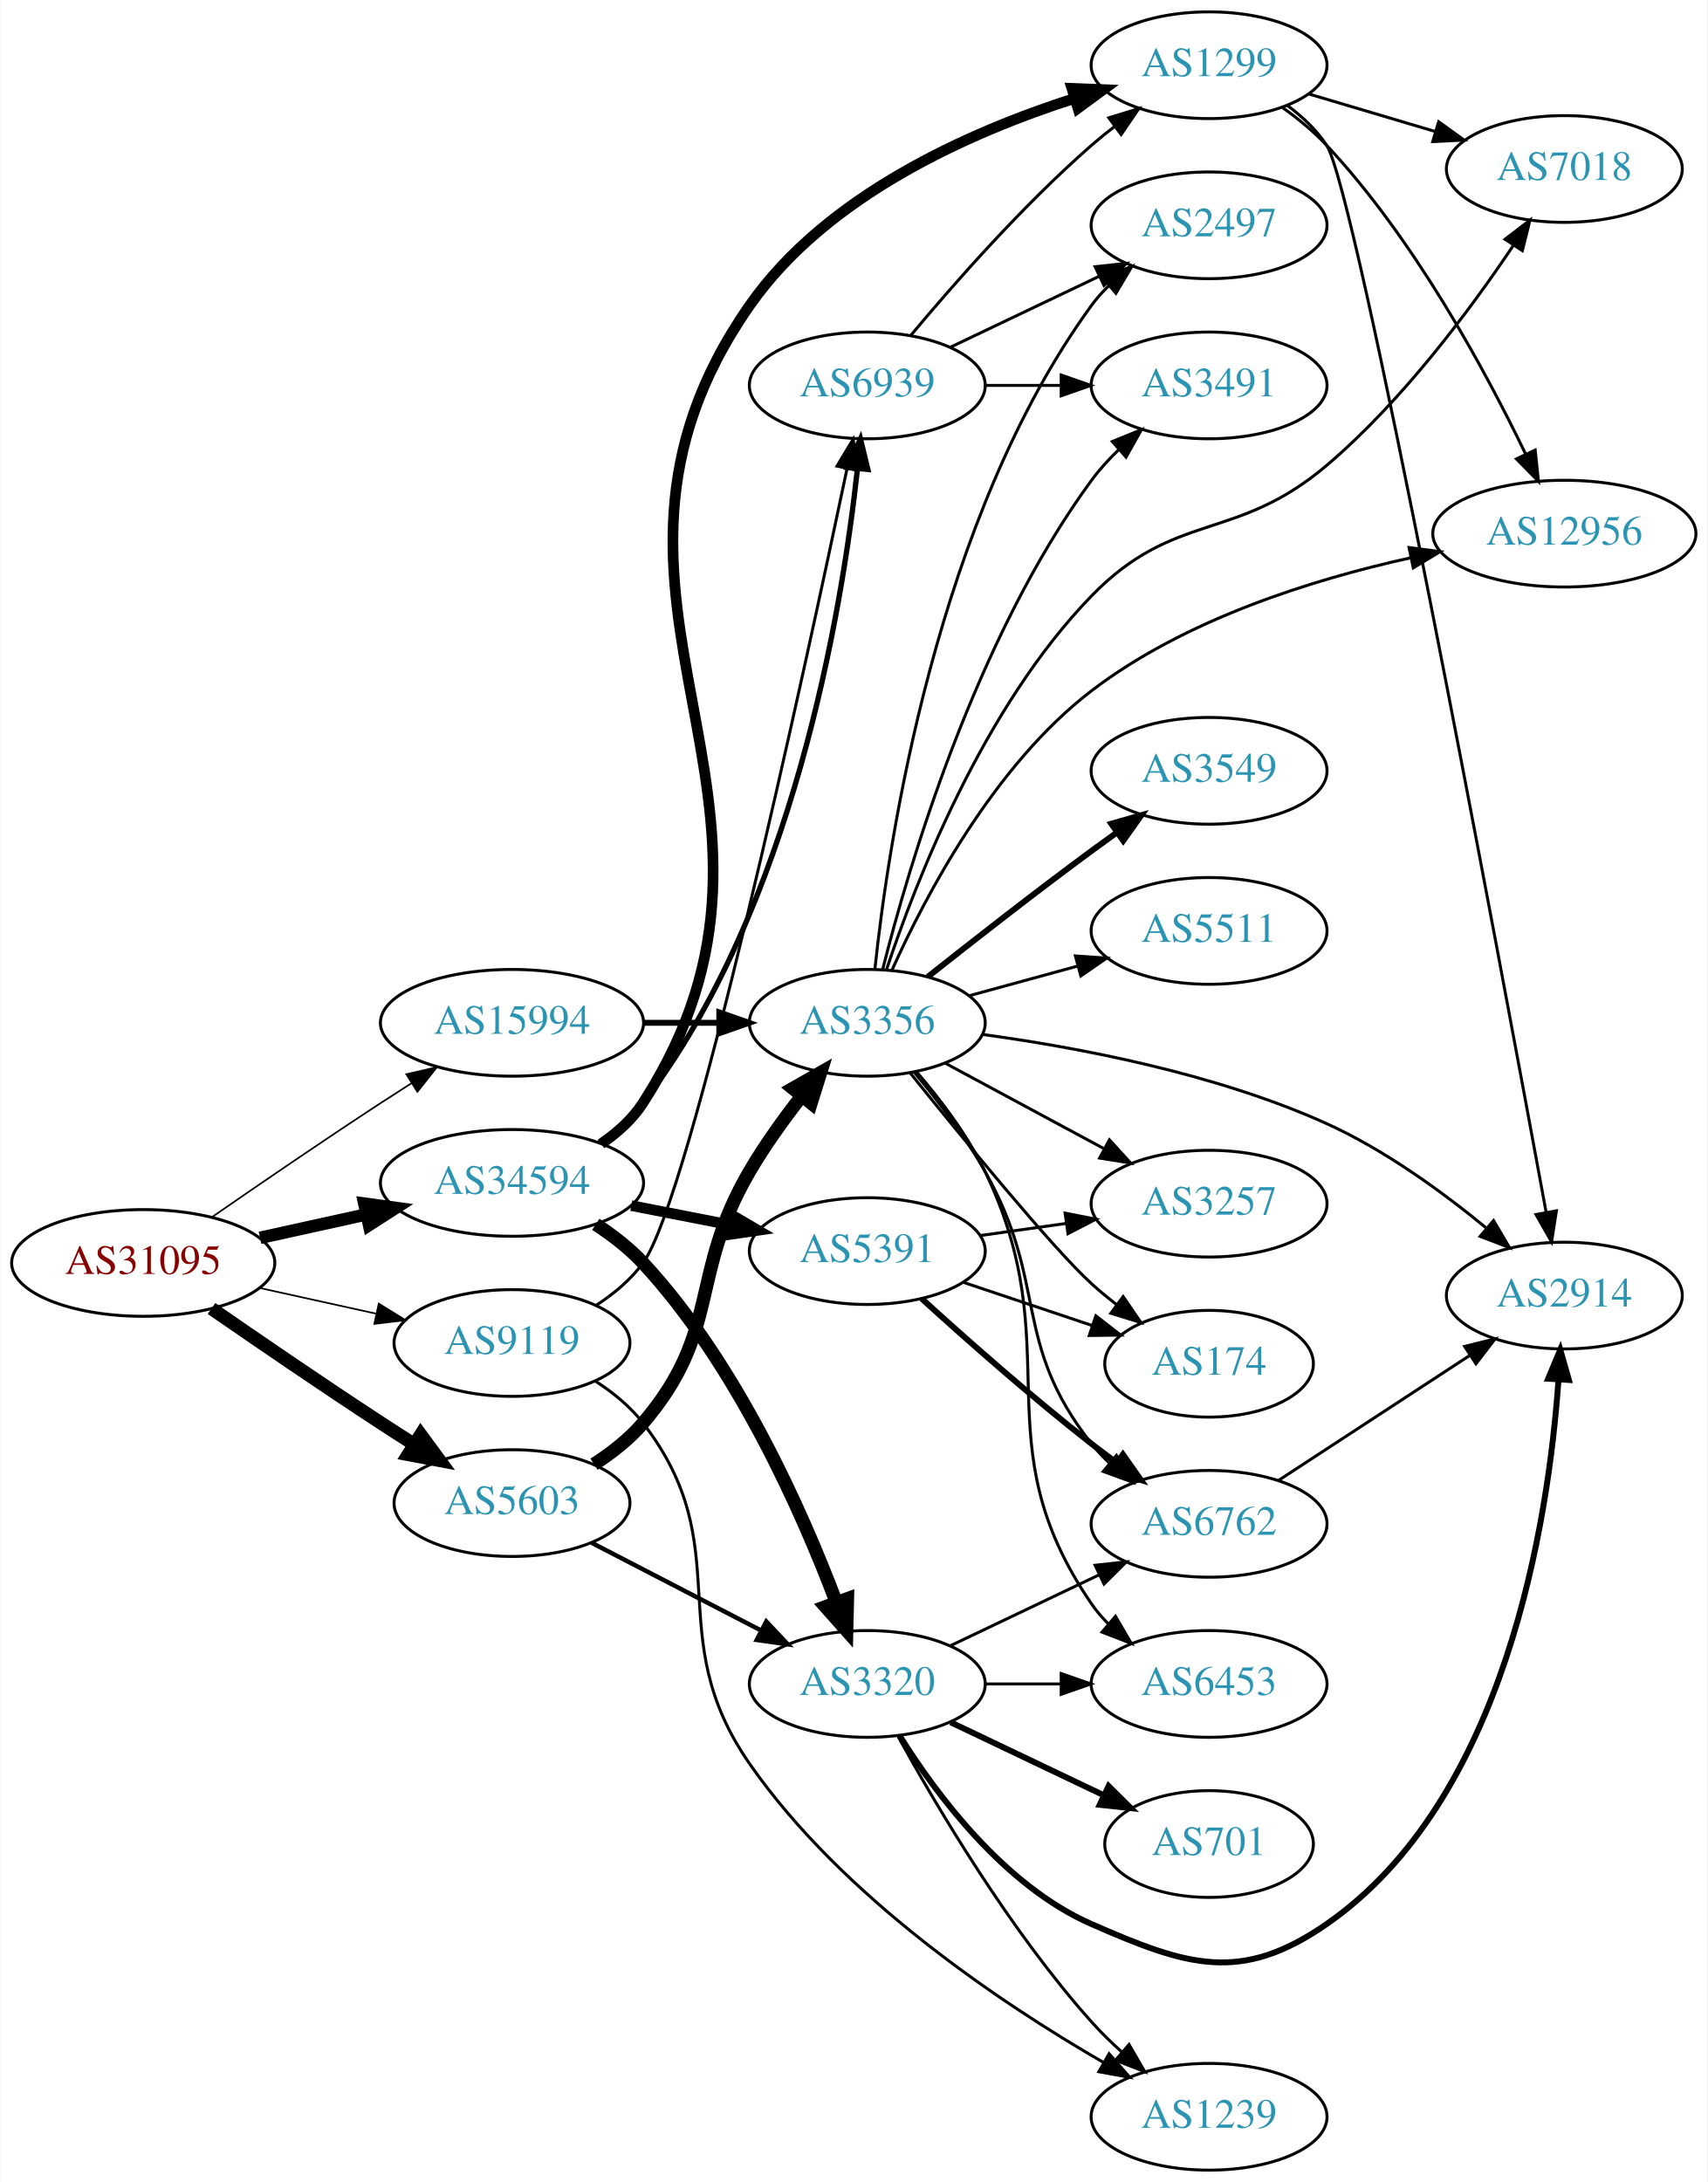
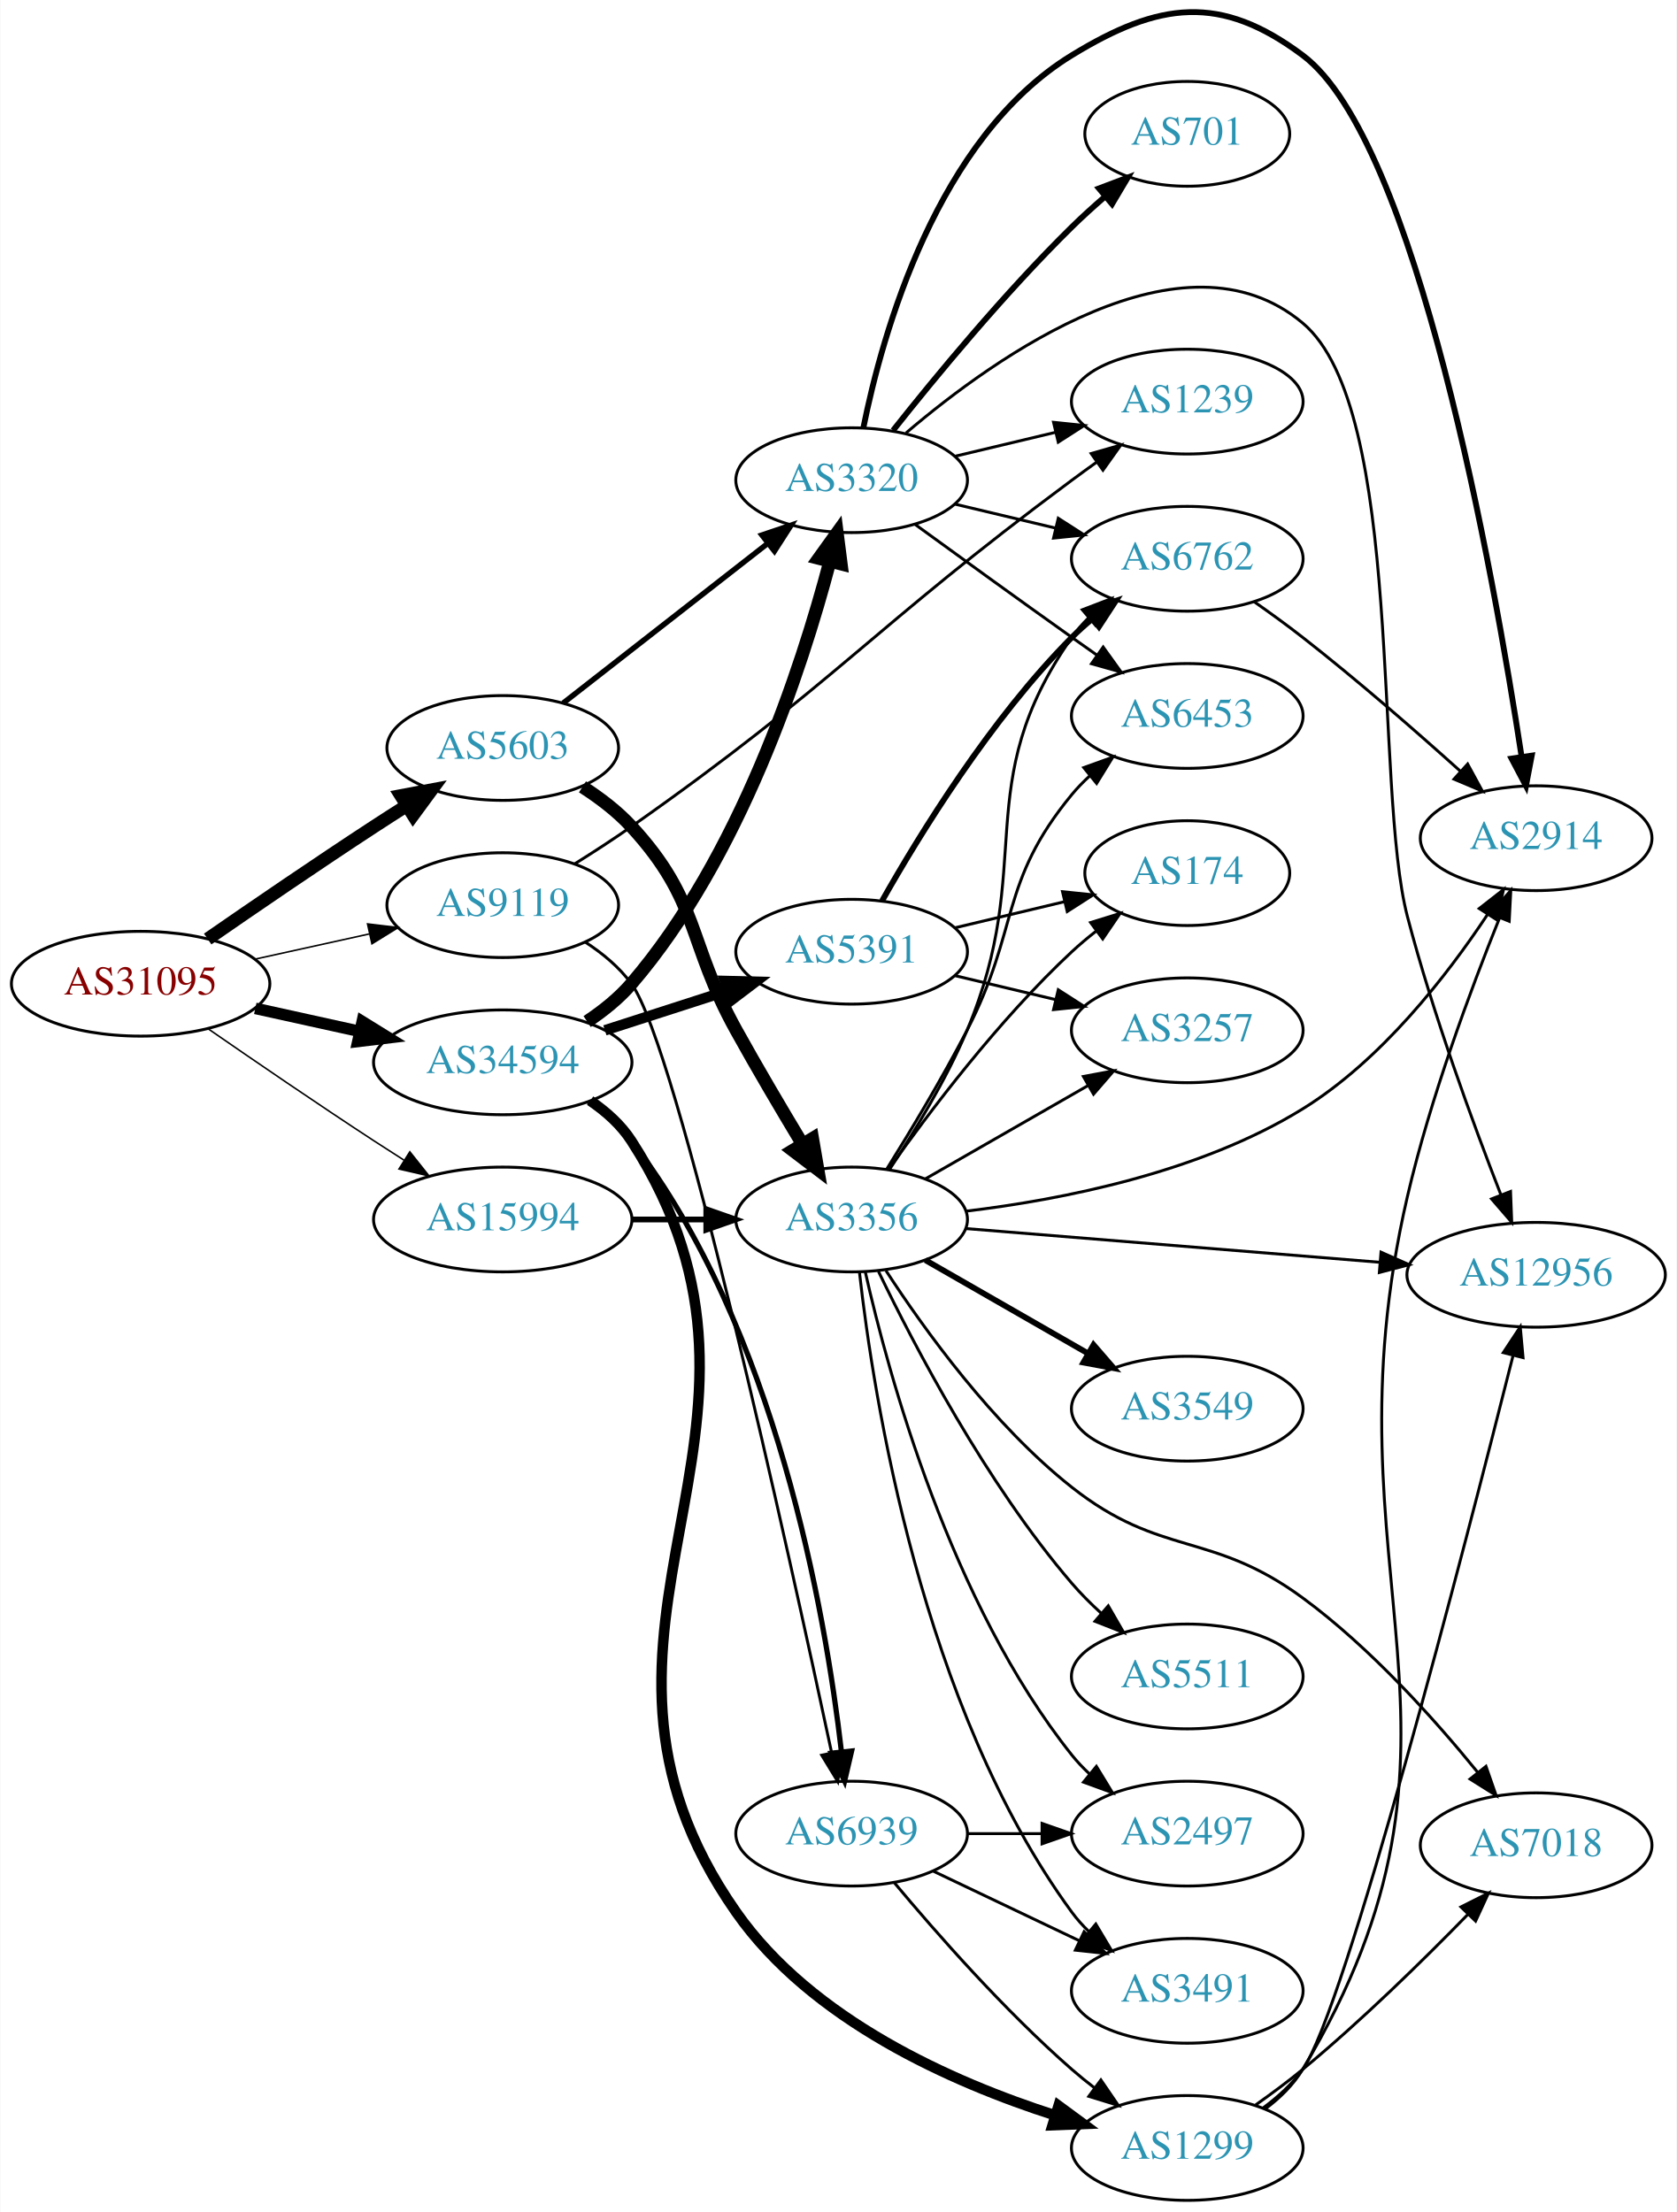
- <svg xmlns="http://www.w3.org/2000/svg" xmlns:xlink="http://www.w3.org/1999/xlink" width="576pt" height="736pt" viewBox="0.00 0.00 575.76 736.00">
-   <g id="graph0" class="graph" transform="scale(1 1) rotate(0) translate(4 732)">
-     <polygon fill="white" stroke="none" points="-4,4 -4,-732 571.762,-732 571.762,4 -4,4" />
+ <svg xmlns="http://www.w3.org/2000/svg" xmlns:xlink="http://www.w3.org/1999/xlink" width="576pt" height="760pt" viewBox="0.00 0.00 575.76 759.98">
+   <g id="graph0" class="graph" transform="scale(1 1) rotate(0) translate(4 755.983)">
+     <polygon fill="white" stroke="none" points="-4,4 -4,-755.983 571.762,-755.983 571.762,4 -4,4" />
    <g id="node1" class="node">
      <g id="a_node1">
        <a xlink:href="/asn/31095" xlink:title="AS31095 ~ Letaliska 26 [AT]">
-           <ellipse fill="#ffffff" stroke="black" cx="44.196" cy="-306" rx="44.393" ry="18" />
-           <text text-anchor="middle" x="44.196" y="-302.3" font-family="Times,serif" font-size="14.00" fill="#880000">AS31095</text>
+           <ellipse fill="#ffffff" stroke="black" cx="44.196" cy="-418" rx="44.393" ry="18" />
+           <text text-anchor="middle" x="44.196" y="-414.3" font-family="Times,serif" font-size="14.00" fill="#880000">AS31095</text>
        </a>
      </g>
    </g>
    <g id="node2" class="node">
      <g id="a_node2">
        <a xlink:href="/asn/5603" xlink:title="AS5603 ~ Telekom Slovenije d.d. [SI]">
-           <ellipse fill="#ffffff" stroke="black" cx="168.588" cy="-225" rx="39.794" ry="18" />
-           <text text-anchor="middle" x="168.588" y="-221.3" font-family="Times,serif" font-size="14.00" fill="#2c94b3">AS5603</text>
+           <ellipse fill="#ffffff" stroke="black" cx="168.588" cy="-499" rx="39.794" ry="18" />
+           <text text-anchor="middle" x="168.588" y="-495.3" font-family="Times,serif" font-size="14.00" fill="#2c94b3">AS5603</text>
        </a>
      </g>
    </g>
    <g id="edge1" class="edge">
-       <path fill="none" stroke="black" stroke-width="4.5" d="M67.227,-290.633C83.029,-279.695 104.886,-264.739 124.392,-252 127.974,-249.661 131.745,-247.241 135.505,-244.856" />
-       <polygon fill="black" stroke="black" stroke-width="4.5" points="137.8,-248.064 144.166,-239.404 133.605,-241.399 137.8,-248.064" />
+       <path fill="none" stroke="black" stroke-width="4.5" d="M67.227,-433.367C83.029,-444.305 104.886,-459.261 124.392,-472 127.974,-474.339 131.745,-476.759 135.505,-479.144" />
+       <polygon fill="black" stroke="black" stroke-width="4.5" points="133.605,-482.601 144.166,-484.596 137.8,-475.936 133.605,-482.601" />
    </g>
    <g id="node3" class="node">
      <g id="a_node3">
        <a xlink:href="/asn/9119" xlink:title="AS9119 ~ SOFTNET-AS [SI]">
-           <ellipse fill="#ffffff" stroke="black" cx="168.588" cy="-279" rx="39.794" ry="18" />
-           <text text-anchor="middle" x="168.588" y="-275.3" font-family="Times,serif" font-size="14.00" fill="#2c94b3">AS9119</text>
+           <ellipse fill="#ffffff" stroke="black" cx="168.588" cy="-445" rx="39.794" ry="18" />
+           <text text-anchor="middle" x="168.588" y="-441.3" font-family="Times,serif" font-size="14.00" fill="#2c94b3">AS9119</text>
        </a>
      </g>
    </g>
    <g id="edge2" class="edge">
-       <path fill="none" stroke="black" stroke-width="0.562" d="M83.586,-297.531C95.977,-294.798 109.824,-291.743 122.644,-288.915" />
-       <polygon fill="black" stroke="black" stroke-width="0.562" points="123.648,-292.278 132.659,-286.705 122.14,-285.442 123.648,-292.278" />
+       <path fill="none" stroke="black" stroke-width="0.529" d="M83.586,-426.469C95.977,-429.202 109.824,-432.257 122.644,-435.085" />
+       <polygon fill="black" stroke="black" stroke-width="0.529" points="122.14,-438.558 132.659,-437.295 123.648,-431.722 122.14,-438.558" />
    </g>
    <g id="node4" class="node">
      <g id="a_node4">
        <a xlink:href="/asn/15994" xlink:title="AS15994 ~ A1 Hrvatska d.o.o. Zagreb, Croatia [HR]">
-           <ellipse fill="#ffffff" stroke="black" cx="168.588" cy="-387" rx="44.393" ry="18" />
-           <text text-anchor="middle" x="168.588" y="-383.3" font-family="Times,serif" font-size="14.00" fill="#2c94b3">AS15994</text>
+           <ellipse fill="#ffffff" stroke="black" cx="168.588" cy="-337" rx="44.393" ry="18" />
+           <text text-anchor="middle" x="168.588" y="-333.3" font-family="Times,serif" font-size="14.00" fill="#2c94b3">AS15994</text>
        </a>
      </g>
    </g>
    <g id="edge3" class="edge">
-       <path fill="none" stroke="black" stroke-width="0.562" d="M67.227,-321.367C83.029,-332.305 104.886,-347.261 124.392,-360 127.713,-362.169 131.195,-364.406 134.681,-366.621" />
-       <polygon fill="black" stroke="black" stroke-width="0.562" points="132.938,-369.66 143.264,-372.032 136.671,-363.738 132.938,-369.66" />
+       <path fill="none" stroke="black" stroke-width="0.529" d="M67.227,-402.633C83.029,-391.695 104.886,-376.739 124.392,-364 127.713,-361.831 131.195,-359.594 134.681,-357.379" />
+       <polygon fill="black" stroke="black" stroke-width="0.529" points="136.671,-360.262 143.264,-351.968 132.938,-354.34 136.671,-360.262" />
    </g>
    <g id="node5" class="node">
      <g id="a_node5">
        <a xlink:href="/asn/34594" xlink:title="AS34594 ~ OT - OPTIMA TELEKOM d.d. [HR]">
-           <ellipse fill="#ffffff" stroke="black" cx="168.588" cy="-333" rx="44.393" ry="18" />
-           <text text-anchor="middle" x="168.588" y="-329.3" font-family="Times,serif" font-size="14.00" fill="#2c94b3">AS34594</text>
+           <ellipse fill="#ffffff" stroke="black" cx="168.588" cy="-391" rx="44.393" ry="18" />
+           <text text-anchor="middle" x="168.588" y="-387.3" font-family="Times,serif" font-size="14.00" fill="#2c94b3">AS34594</text>
        </a>
      </g>
    </g>
    <g id="edge4" class="edge">
-       <path fill="none" stroke="black" stroke-width="4.219" d="M83.586,-314.469C94.978,-316.982 107.6,-319.767 119.525,-322.397" />
-       <polygon fill="black" stroke="black" stroke-width="4.219" points="118.774,-326.012 129.335,-324.561 120.365,-318.802 118.774,-326.012" />
+       <path fill="none" stroke="black" stroke-width="3.971" d="M83.586,-409.531C94.978,-407.018 107.6,-404.233 119.525,-401.603" />
+       <polygon fill="black" stroke="black" stroke-width="3.971" points="120.323,-405.011 129.335,-399.439 118.815,-398.175 120.323,-405.011" />
    </g>
    <g id="node6" class="node">
      <g id="a_node6">
        <a xlink:href="/asn/3356" xlink:title="AS3356 ~ Level 3 Parent, LLC [US]">
-           <ellipse fill="#ffffff" stroke="black" cx="288.431" cy="-387" rx="39.794" ry="18" />
-           <text text-anchor="middle" x="288.431" y="-383.3" font-family="Times,serif" font-size="14.00" fill="#2c94b3">AS3356</text>
+           <ellipse fill="#ffffff" stroke="black" cx="288.431" cy="-337" rx="39.794" ry="18" />
+           <text text-anchor="middle" x="288.431" y="-333.3" font-family="Times,serif" font-size="14.00" fill="#2c94b3">AS3356</text>
        </a>
      </g>
    </g>
    <g id="edge5" class="edge">
-       <path fill="none" stroke="black" stroke-width="4.5" d="M196.254,-238.106C202.251,-241.963 208.192,-246.618 212.784,-252 239.414,-283.209 228.068,-301.588 248.784,-337 253.829,-345.623 260.175,-354.439 266.258,-362.218" />
-       <polygon fill="black" stroke="black" stroke-width="4.5" points="263.342,-364.875 272.681,-370.195 269.476,-359.936 263.342,-364.875" />
+       <path fill="none" stroke="black" stroke-width="4.5" d="M195.975,-485.646C201.981,-481.797 207.995,-477.208 212.784,-472 236.466,-446.25 231.837,-432.605 248.784,-402 255.961,-389.04 264.319,-374.877 271.423,-363.089" />
+       <polygon fill="black" stroke="black" stroke-width="4.5" points="274.987,-364.806 276.805,-354.213 268.253,-360.723 274.987,-364.806" />
    </g>
    <g id="node7" class="node">
      <g id="a_node7">
        <a xlink:href="/asn/3320" xlink:title="AS3320 ~ DTAG [DE]">
-           <ellipse fill="#ffffff" stroke="black" cx="288.431" cy="-164" rx="39.794" ry="18" />
-           <text text-anchor="middle" x="288.431" y="-160.3" font-family="Times,serif" font-size="14.00" fill="#2c94b3">AS3320</text>
+           <ellipse fill="#ffffff" stroke="black" cx="288.431" cy="-591" rx="39.794" ry="18" />
+           <text text-anchor="middle" x="288.431" y="-587.3" font-family="Times,serif" font-size="14.00" fill="#2c94b3">AS3320</text>
        </a>
      </g>
    </g>
    <g id="edge6" class="edge">
-       <path fill="none" stroke="black" stroke-width="1.5" d="M195.449,-211.613C212.258,-202.913 234.373,-191.465 252.706,-181.975" />
-       <polygon fill="black" stroke="black" stroke-width="1.5" points="254.358,-185.061 261.63,-177.355 251.14,-178.844 254.358,-185.061" />
+       <path fill="none" stroke="black" stroke-width="1.875" d="M189.312,-514.399C208.516,-529.391 237.887,-552.321 259.491,-569.188" />
+       <polygon fill="black" stroke="black" stroke-width="1.875" points="257.606,-572.156 267.642,-575.551 261.914,-566.638 257.606,-572.156" />
    </g>
    <g id="node20" class="node">
      <g id="a_node20">
        <a xlink:href="/asn/1239" xlink:title="AS1239 ~ Sprint [US]">
-           <ellipse fill="#ffffff" stroke="black" cx="403.724" cy="-18" rx="39.794" ry="18" />
-           <text text-anchor="middle" x="403.724" y="-14.3" font-family="Times,serif" font-size="14.00" fill="#2c94b3">AS1239</text>
-         </a>
-       </g>
-     </g>
-     <g id="edge23" class="edge">
-       <path fill="none" stroke="black" d="M196.633,-266.201C202.619,-262.335 208.459,-257.599 212.784,-252 245.526,-209.617 218.189,-180.958 248.784,-137 279.962,-92.206 333.099,-56.555 368.061,-36.347" />
-       <polygon fill="black" stroke="black" points="369.992,-39.276 376.97,-31.304 366.544,-33.184 369.992,-39.276" />
+           <ellipse fill="#ffffff" stroke="black" cx="403.724" cy="-618" rx="39.794" ry="18" />
+           <text text-anchor="middle" x="403.724" y="-614.3" font-family="Times,serif" font-size="14.00" fill="#2c94b3">AS1239</text>
+         </a>
+       </g>
+     </g>
+     <g id="edge24" class="edge">
+       <path fill="none" stroke="black" d="M193.203,-459.121C199.645,-463.145 206.562,-467.627 212.784,-472 282.778,-521.188 295.364,-540.038 364.077,-591 366.857,-593.062 369.772,-595.179 372.703,-597.277" />
+       <polygon fill="black" stroke="black" points="370.718,-600.16 380.904,-603.077 374.761,-594.445 370.718,-600.16" />
    </g>
    <g id="node21" class="node">
      <g id="a_node21">
        <a xlink:href="/asn/6939" xlink:title="AS6939 ~ Hurricane Electric LLC [US]">
-           <ellipse fill="#ffffff" stroke="black" cx="288.431" cy="-602" rx="39.794" ry="18" />
-           <text text-anchor="middle" x="288.431" y="-598.3" font-family="Times,serif" font-size="14.00" fill="#2c94b3">AS6939</text>
-         </a>
-       </g>
-     </g>
-     <g id="edge24" class="edge">
-       <path fill="none" stroke="black" d="M196.859,-291.629C202.838,-295.5 208.618,-300.281 212.784,-306 228.776,-327.951 267.015,-504.519 281.623,-574.029" />
-       <polygon fill="black" stroke="black" points="278.204,-574.781 283.679,-583.852 285.056,-573.347 278.204,-574.781" />
-     </g>
-     <g id="edge28" class="edge">
-       <path fill="none" stroke="black" stroke-width="2" d="M212.799,-387C221.112,-387 229.875,-387 238.357,-387" />
-       <polygon fill="black" stroke="black" stroke-width="2" points="238.516,-390.5 248.516,-387 238.516,-383.5 238.516,-390.5" />
-     </g>
-     <g id="edge31" class="edge">
-       <path fill="none" stroke="black" stroke-width="4.5" d="M196.843,-319.033C202.548,-315.308 208.212,-310.927 212.784,-306 244.273,-272.068 266.34,-222.338 277.945,-191.629" />
-       <polygon fill="black" stroke="black" stroke-width="4.5" points="281.732,-192.738 281.478,-181.994 274.339,-190.027 281.732,-192.738" />
+           <ellipse fill="#ffffff" stroke="black" cx="288.431" cy="-126" rx="39.794" ry="18" />
+           <text text-anchor="middle" x="288.431" y="-122.3" font-family="Times,serif" font-size="14.00" fill="#2c94b3">AS6939</text>
+         </a>
+       </g>
+     </g>
+     <g id="edge25" class="edge">
+       <path fill="none" stroke="black" d="M196.845,-432.361C202.825,-428.49 208.609,-423.712 212.784,-418 228.575,-396.398 266.791,-222.882 281.512,-154.018" />
+       <polygon fill="black" stroke="black" points="285.007,-154.413 283.666,-143.904 278.16,-152.955 285.007,-154.413" />
+     </g>
+     <g id="edge29" class="edge">
+       <path fill="none" stroke="black" stroke-width="2" d="M212.799,-337C221.112,-337 229.875,-337 238.357,-337" />
+       <polygon fill="black" stroke="black" stroke-width="2" points="238.516,-340.5 248.516,-337 238.516,-333.5 238.516,-340.5" />
    </g>
    <g id="edge32" class="edge">
-       <path fill="none" stroke="black" stroke-width="1.8" d="M197.993,-346.671C203.502,-350.368 208.794,-354.813 212.784,-360 263.251,-425.609 279.861,-525.597 285.118,-573.917" />
-       <polygon fill="black" stroke="black" stroke-width="1.8" points="281.644,-574.356 286.125,-583.956 288.609,-573.657 281.644,-574.356" />
+       <path fill="none" stroke="black" stroke-width="4.5" d="M197.576,-405.009C203.111,-408.686 208.52,-413.036 212.784,-418 250.034,-461.36 271.212,-526.135 280.903,-562.885" />
+       <polygon fill="black" stroke="black" stroke-width="4.5" points="277.168,-564.175 283.441,-572.901 284.801,-562.24 277.168,-564.175" />
+     </g>
+     <g id="edge33" class="edge">
+       <path fill="none" stroke="black" stroke-width="1.8" d="M197.974,-377.315C203.484,-373.618 208.782,-369.178 212.784,-364 262.415,-299.792 279.384,-202.05 284.915,-154.278" />
+       <polygon fill="black" stroke="black" stroke-width="1.8" points="288.424,-154.379 286.009,-144.063 281.463,-153.634 288.424,-154.379" />
    </g>
    <g id="node22" class="node">
      <g id="a_node22">
        <a xlink:href="/asn/1299" xlink:title="AS1299 ~ Telia Carrier [EU]">
-           <ellipse fill="#ffffff" stroke="black" cx="403.724" cy="-710" rx="39.794" ry="18" />
-           <text text-anchor="middle" x="403.724" y="-706.3" font-family="Times,serif" font-size="14.00" fill="#2c94b3">AS1299</text>
-         </a>
-       </g>
-     </g>
-     <g id="edge29" class="edge">
-       <path fill="none" stroke="black" stroke-width="3.6" d="M198.666,-346.196C204.133,-349.923 209.238,-354.499 212.784,-360 278.139,-461.382 179.711,-530.114 248.784,-629 274.63,-666 322.762,-687.405 358.352,-698.814" />
-       <polygon fill="black" stroke="black" stroke-width="3.6" points="357.442,-702.195 368.028,-701.771 359.488,-695.501 357.442,-702.195" />
+           <ellipse fill="#ffffff" stroke="black" cx="403.724" cy="-18" rx="39.794" ry="18" />
+           <text text-anchor="middle" x="403.724" y="-14.3" font-family="Times,serif" font-size="14.00" fill="#2c94b3">AS1299</text>
+         </a>
+       </g>
+     </g>
+     <g id="edge30" class="edge">
+       <path fill="none" stroke="black" stroke-width="3.6" d="M198.658,-377.799C204.125,-374.072 209.233,-369.497 212.784,-364 277.284,-264.163 180.623,-196.374 248.784,-99 274.666,-62.026 322.793,-40.616 358.371,-29.2" />
+       <polygon fill="black" stroke="black" stroke-width="3.6" points="359.506,-32.513 368.044,-26.24 357.458,-25.819 359.506,-32.513" />
    </g>
    <g id="node23" class="node">
      <g id="a_node23">
        <a xlink:href="/asn/5391" xlink:title="AS5391 ~ Croatian Telecom Inc. [HR]">
-           <ellipse fill="#ffffff" stroke="black" cx="288.431" cy="-310" rx="39.794" ry="18" />
-           <text text-anchor="middle" x="288.431" y="-306.3" font-family="Times,serif" font-size="14.00" fill="#2c94b3">AS5391</text>
-         </a>
-       </g>
-     </g>
-     <g id="edge30" class="edge">
-       <path fill="none" stroke="black" stroke-width="3.6" d="M208.828,-325.341C219.28,-323.301 230.666,-321.079 241.444,-318.975" />
-       <polygon fill="black" stroke="black" stroke-width="3.6" points="242.397,-322.356 251.542,-317.005 241.056,-315.485 242.397,-322.356" />
+           <ellipse fill="#ffffff" stroke="black" cx="288.431" cy="-429" rx="39.794" ry="18" />
+           <text text-anchor="middle" x="288.431" y="-425.3" font-family="Times,serif" font-size="14.00" fill="#2c94b3">AS5391</text>
+         </a>
+       </g>
+     </g>
+     <g id="edge31" class="edge">
+       <path fill="none" stroke="black" stroke-width="3.6" d="M203.673,-401.991C216.801,-406.224 231.942,-411.107 245.71,-415.546" />
+       <polygon fill="black" stroke="black" stroke-width="3.6" points="244.852,-418.947 255.444,-418.685 247.001,-412.285 244.852,-418.947" />
    </g>
    <g id="node8" class="node">
      <g id="a_node8">
-         <a xlink:href="/asn/2497" xlink:title="AS2497 ~ Internet Initiative Japan Inc. [JP]">
-           <ellipse fill="#ffffff" stroke="black" cx="403.724" cy="-656" rx="39.794" ry="18" />
-           <text text-anchor="middle" x="403.724" y="-652.3" font-family="Times,serif" font-size="14.00" fill="#2c94b3">AS2497</text>
+         <a xlink:href="/asn/2914" xlink:title="AS2914 ~ NTT America, Inc. [US]">
+           <ellipse fill="#ffffff" stroke="black" cx="523.566" cy="-468" rx="39.794" ry="18" />
+           <text text-anchor="middle" x="523.566" y="-464.3" font-family="Times,serif" font-size="14.00" fill="#2c94b3">AS2914</text>
        </a>
      </g>
    </g>
    <g id="edge7" class="edge">
-       <path fill="none" stroke="black" d="M291.008,-405.182C295.524,-448.053 311.747,-557.241 364.077,-629 365.795,-631.356 367.784,-633.579 369.934,-635.661" />
-       <polygon fill="black" stroke="black" points="367.798,-638.437 377.709,-642.18 372.295,-633.073 367.798,-638.437" />
+       <path fill="none" stroke="black" d="M327.709,-339.864C360.496,-343.788 407.897,-353.07 443.37,-375 470.36,-391.685 492.854,-420.636 506.888,-441.815" />
+       <polygon fill="black" stroke="black" points="504.025,-443.833 512.373,-450.357 509.915,-440.051 504.025,-443.833" />
    </g>
    <g id="node9" class="node">
      <g id="a_node9">
-         <a xlink:href="/asn/3491" xlink:title="AS3491 ~ PCCW Global, Inc. [US]">
-           <ellipse fill="#ffffff" stroke="black" cx="403.724" cy="-602" rx="39.794" ry="18" />
-           <text text-anchor="middle" x="403.724" y="-598.3" font-family="Times,serif" font-size="14.00" fill="#2c94b3">AS3491</text>
+         <a xlink:href="/asn/6762" xlink:title="AS6762 ~ TELECOM ITALIA SPARKLE S.p.A. [IT]">
+           <ellipse fill="#ffffff" stroke="black" cx="403.724" cy="-564" rx="39.794" ry="18" />
+           <text text-anchor="middle" x="403.724" y="-560.3" font-family="Times,serif" font-size="14.00" fill="#2c94b3">AS6762</text>
        </a>
      </g>
    </g>
    <g id="edge8" class="edge">
-       <path fill="none" stroke="black" d="M293.648,-405.095C302.362,-439.713 324.889,-516.617 364.077,-570 366.759,-573.654 369.948,-577.144 373.326,-580.386" />
-       <polygon fill="black" stroke="black" points="371.082,-583.075 380.901,-587.056 375.708,-577.821 371.082,-583.075" />
+       <path fill="none" stroke="black" d="M301.472,-354.237C309.9,-366.953 320.894,-384.939 328.077,-402 352.173,-459.231 328.464,-486.131 364.077,-537 365.75,-539.389 367.705,-541.635 369.832,-543.733" />
+       <polygon fill="black" stroke="black" points="367.672,-546.49 377.564,-550.284 372.196,-541.149 367.672,-546.49" />
    </g>
    <g id="node10" class="node">
      <g id="a_node10">
-         <a xlink:href="/asn/3549" xlink:title="AS3549 ~ Level 3 Parent, LLC [US]">
-           <ellipse fill="#ffffff" stroke="black" cx="403.724" cy="-472" rx="39.794" ry="18" />
-           <text text-anchor="middle" x="403.724" y="-468.3" font-family="Times,serif" font-size="14.00" fill="#2c94b3">AS3549</text>
+         <a xlink:href="/asn/3491" xlink:title="AS3491 ~ PCCW Global, Inc. [US]">
+           <ellipse fill="#ffffff" stroke="black" cx="403.724" cy="-72" rx="39.794" ry="18" />
+           <text text-anchor="middle" x="403.724" y="-68.3" font-family="Times,serif" font-size="14.00" fill="#2c94b3">AS3491</text>
        </a>
      </g>
    </g>
    <g id="edge9" class="edge">
-       <path fill="none" stroke="black" stroke-width="2" d="M308.869,-402.539C323.813,-414.379 345.054,-430.978 364.077,-445 366.863,-447.053 369.783,-449.165 372.716,-451.259" />
-       <polygon fill="black" stroke="black" stroke-width="2" points="370.733,-454.144 380.92,-457.055 374.772,-448.426 370.733,-454.144" />
+       <path fill="none" stroke="black" d="M291.127,-318.802C295.869,-276.417 312.497,-169.38 364.077,-99 365.801,-96.648 367.793,-94.428 369.946,-92.349" />
+       <polygon fill="black" stroke="black" points="372.307,-94.936 377.727,-85.833 367.813,-89.57 372.307,-94.936" />
    </g>
    <g id="node11" class="node">
      <g id="a_node11">
-         <a xlink:href="/asn/174" xlink:title="AS174 ~ Cogent Communications [US]">
-           <ellipse fill="#ffffff" stroke="black" cx="403.724" cy="-272" rx="35.194" ry="18" />
-           <text text-anchor="middle" x="403.724" y="-268.3" font-family="Times,serif" font-size="14.00" fill="#2c94b3">AS174</text>
+         <a xlink:href="/asn/2497" xlink:title="AS2497 ~ Internet Initiative Japan Inc. [JP]">
+           <ellipse fill="#ffffff" stroke="black" cx="403.724" cy="-126" rx="39.794" ry="18" />
+           <text text-anchor="middle" x="403.724" y="-122.3" font-family="Times,serif" font-size="14.00" fill="#2c94b3">AS2497</text>
        </a>
      </g>
    </g>
    <g id="edge10" class="edge">
-       <path fill="none" stroke="black" d="M302.925,-370.067C320.648,-348.012 351.041,-310.869 364.077,-299 366.699,-296.613 369.539,-294.262 372.45,-292.001" />
-       <polygon fill="black" stroke="black" points="374.735,-294.665 380.714,-285.919 370.586,-289.027 374.735,-294.665" />
+       <path fill="none" stroke="black" d="M293.108,-319.051C301.012,-283.994 322.38,-205.287 364.077,-153 365.895,-150.72 367.956,-148.552 370.156,-146.509" />
+       <polygon fill="black" stroke="black" points="372.508,-149.106 378.025,-140.061 368.072,-143.691 372.508,-149.106" />
    </g>
    <g id="node12" class="node">
      <g id="a_node12">
-         <a xlink:href="/asn/3257" xlink:title="AS3257 ~ GTT [DE]">
-           <ellipse fill="#ffffff" stroke="black" cx="403.724" cy="-326" rx="39.794" ry="18" />
-           <text text-anchor="middle" x="403.724" y="-322.3" font-family="Times,serif" font-size="14.00" fill="#2c94b3">AS3257</text>
+         <a xlink:href="/asn/12956" xlink:title="AS12956 ~ TELXIUS [ES]">
+           <ellipse fill="#ffffff" stroke="black" cx="523.566" cy="-318" rx="44.393" ry="18" />
+           <text text-anchor="middle" x="523.566" y="-314.3" font-family="Times,serif" font-size="14.00" fill="#2c94b3">AS12956</text>
        </a>
      </g>
    </g>
    <g id="edge11" class="edge">
-       <path fill="none" stroke="black" d="M314.574,-373.462C330.305,-364.992 350.789,-353.963 368.051,-344.669" />
-       <polygon fill="black" stroke="black" points="370.113,-347.533 377.259,-339.711 366.795,-341.37 370.113,-347.533" />
+       <path fill="none" stroke="black" d="M327.667,-333.884C366.415,-330.726 426.655,-325.817 469.906,-322.292" />
+       <polygon fill="black" stroke="black" points="470.278,-325.773 479.96,-321.472 469.709,-318.796 470.278,-325.773" />
    </g>
    <g id="node13" class="node">
      <g id="a_node13">
-         <a xlink:href="/asn/6453" xlink:title="AS6453 ~ TATA COMMUNICATIONS (AMERICA) INC [US]">
-           <ellipse fill="#ffffff" stroke="black" cx="403.724" cy="-164" rx="39.794" ry="18" />
-           <text text-anchor="middle" x="403.724" y="-160.3" font-family="Times,serif" font-size="14.00" fill="#2c94b3">AS6453</text>
+         <a xlink:href="/asn/5511" xlink:title="AS5511 ~ Orange S.A. [FR]">
+           <ellipse fill="#ffffff" stroke="black" cx="403.724" cy="-180" rx="39.794" ry="18" />
+           <text text-anchor="middle" x="403.724" y="-176.3" font-family="Times,serif" font-size="14.00" fill="#2c94b3">AS5511</text>
        </a>
      </g>
    </g>
    <g id="edge12" class="edge">
-       <path fill="none" stroke="black" d="M304.941,-370.6C312.909,-361.365 322.161,-349.251 328.077,-337 357.14,-276.818 326.265,-246.107 364.077,-191 365.727,-188.596 367.666,-186.338 369.782,-184.232" />
-       <polygon fill="black" stroke="black" points="372.148,-186.814 377.493,-177.667 367.61,-181.484 372.148,-186.814" />
+       <path fill="none" stroke="black" d="M297.635,-319.199C309.866,-293.776 334.627,-246.348 364.077,-212 367.093,-208.483 370.524,-205.046 374.067,-201.807" />
+       <polygon fill="black" stroke="black" points="376.587,-204.256 381.886,-195.081 372.022,-198.949 376.587,-204.256" />
    </g>
    <g id="node14" class="node">
      <g id="a_node14">
-         <a xlink:href="/asn/5511" xlink:title="AS5511 ~ Orange S.A. [FR]">
-           <ellipse fill="#ffffff" stroke="black" cx="403.724" cy="-418" rx="39.794" ry="18" />
-           <text text-anchor="middle" x="403.724" y="-414.3" font-family="Times,serif" font-size="14.00" fill="#2c94b3">AS5511</text>
+         <a xlink:href="/asn/3257" xlink:title="AS3257 ~ GTT [DE]">
+           <ellipse fill="#ffffff" stroke="black" cx="403.724" cy="-402" rx="39.794" ry="18" />
+           <text text-anchor="middle" x="403.724" y="-398.3" font-family="Times,serif" font-size="14.00" fill="#2c94b3">AS3257</text>
        </a>
      </g>
    </g>
    <g id="edge13" class="edge">
-       <path fill="none" stroke="black" d="M322.81,-396.133C334.232,-399.259 347.182,-402.802 359.281,-406.113" />
-       <polygon fill="black" stroke="black" points="358.623,-409.561 369.192,-408.825 360.47,-402.81 358.623,-409.561" />
+       <path fill="none" stroke="black" d="M313.735,-350.944C330.013,-360.283 351.649,-372.697 369.511,-382.945" />
+       <polygon fill="black" stroke="black" points="368.044,-386.138 378.46,-388.079 371.528,-380.067 368.044,-386.138" />
    </g>
    <g id="node15" class="node">
      <g id="a_node15">
-         <a xlink:href="/asn/7018" xlink:title="AS7018 ~ AT&amp;T Services, Inc. [US]">
-           <ellipse fill="#ffffff" stroke="black" cx="523.566" cy="-675" rx="39.794" ry="18" />
-           <text text-anchor="middle" x="523.566" y="-671.3" font-family="Times,serif" font-size="14.00" fill="#2c94b3">AS7018</text>
+         <a xlink:href="/asn/3549" xlink:title="AS3549 ~ Level 3 Parent, LLC [US]">
+           <ellipse fill="#ffffff" stroke="black" cx="403.724" cy="-272" rx="39.794" ry="18" />
+           <text text-anchor="middle" x="403.724" y="-268.3" font-family="Times,serif" font-size="14.00" fill="#2c94b3">AS3549</text>
        </a>
      </g>
    </g>
    <g id="edge14" class="edge">
-       <path fill="none" stroke="black" d="M294.933,-404.988C304.707,-434.444 327.57,-493.443 364.077,-531 392.169,-559.9 412.643,-548.919 443.37,-575 468.894,-596.664 491.89,-627.613 506.443,-649.327" />
-       <polygon fill="black" stroke="black" points="503.546,-651.292 511.962,-657.727 509.396,-647.448 503.546,-651.292" />
+       <path fill="none" stroke="black" stroke-width="2" d="M313.735,-323.056C330.013,-313.717 351.649,-301.303 369.511,-291.055" />
+       <polygon fill="black" stroke="black" stroke-width="2" points="371.528,-293.933 378.46,-285.921 368.044,-287.862 371.528,-293.933" />
    </g>
    <g id="node16" class="node">
      <g id="a_node16">
-         <a xlink:href="/asn/12956" xlink:title="AS12956 ~ TELXIUS [ES]">
-           <ellipse fill="#ffffff" stroke="black" cx="523.566" cy="-552" rx="44.393" ry="18" />
-           <text text-anchor="middle" x="523.566" y="-548.3" font-family="Times,serif" font-size="14.00" fill="#2c94b3">AS12956</text>
+         <a xlink:href="/asn/7018" xlink:title="AS7018 ~ AT&amp;T Services, Inc. [US]">
+           <ellipse fill="#ffffff" stroke="black" cx="523.566" cy="-122" rx="39.794" ry="18" />
+           <text text-anchor="middle" x="523.566" y="-118.3" font-family="Times,serif" font-size="14.00" fill="#2c94b3">AS7018</text>
        </a>
      </g>
    </g>
    <g id="edge15" class="edge">
-       <path fill="none" stroke="black" d="M296.795,-404.82C307.854,-429.457 331.036,-473.735 364.077,-499 395.512,-523.037 438.438,-536.505 471.689,-543.843" />
-       <polygon fill="black" stroke="black" points="471.17,-547.31 481.674,-545.929 472.601,-540.458 471.17,-547.31" />
+       <path fill="none" stroke="black" d="M300.212,-319.448C313.28,-299.337 336.95,-266.405 364.077,-245 394.756,-220.793 411.881,-230.144 443.37,-207 466.625,-189.909 488.625,-165.369 503.508,-147.046" />
+       <polygon fill="black" stroke="black" points="506.333,-149.117 509.825,-139.114 500.857,-144.757 506.333,-149.117" />
    </g>
    <g id="node17" class="node">
      <g id="a_node17">
-         <a xlink:href="/asn/2914" xlink:title="AS2914 ~ NTT America, Inc. [US]">
-           <ellipse fill="#ffffff" stroke="black" cx="523.566" cy="-295" rx="39.794" ry="18" />
-           <text text-anchor="middle" x="523.566" y="-291.3" font-family="Times,serif" font-size="14.00" fill="#2c94b3">AS2914</text>
+         <a xlink:href="/asn/174" xlink:title="AS174 ~ Cogent Communications [US]">
+           <ellipse fill="#ffffff" stroke="black" cx="403.724" cy="-456" rx="35.194" ry="18" />
+           <text text-anchor="middle" x="403.724" y="-452.3" font-family="Times,serif" font-size="14.00" fill="#2c94b3">AS174</text>
        </a>
      </g>
    </g>
    <g id="edge16" class="edge">
-       <path fill="none" stroke="black" d="M327.193,-383.085C359.232,-378.742 405.839,-369.975 443.37,-353 463.023,-344.112 482.6,-329.836 497.374,-317.672" />
-       <polygon fill="black" stroke="black" points="499.678,-320.307 505.057,-311.179 495.16,-314.96 499.678,-320.307" />
+       <path fill="none" stroke="black" d="M301.107,-354.142C314.828,-373.578 338.932,-405.599 364.077,-429 366.672,-431.415 369.496,-433.786 372.395,-436.058" />
+       <polygon fill="black" stroke="black" points="370.523,-439.027 380.645,-442.156 374.684,-433.397 370.523,-439.027" />
    </g>
    <g id="node18" class="node">
      <g id="a_node18">
-         <a xlink:href="/asn/6762" xlink:title="AS6762 ~ TELECOM ITALIA SPARKLE S.p.A. [IT]">
-           <ellipse fill="#ffffff" stroke="black" cx="403.724" cy="-218" rx="39.794" ry="18" />
-           <text text-anchor="middle" x="403.724" y="-214.3" font-family="Times,serif" font-size="14.00" fill="#2c94b3">AS6762</text>
+         <a xlink:href="/asn/6453" xlink:title="AS6453 ~ TATA COMMUNICATIONS (AMERICA) INC [US]">
+           <ellipse fill="#ffffff" stroke="black" cx="403.724" cy="-510" rx="39.794" ry="18" />
+           <text text-anchor="middle" x="403.724" y="-506.3" font-family="Times,serif" font-size="14.00" fill="#2c94b3">AS6453</text>
        </a>
      </g>
    </g>
    <g id="edge17" class="edge">
-       <path fill="none" stroke="black" d="M304.31,-370.269C312.094,-360.937 321.371,-348.836 328.077,-337 349.723,-298.798 336.915,-279.498 364.077,-245 365.881,-242.709 367.931,-240.533 370.124,-238.484" />
-       <polygon fill="black" stroke="black" points="372.478,-241.08 377.98,-232.025 368.033,-235.672 372.478,-241.08" />
-     </g>
-     <g id="edge22" class="edge">
-       <path fill="none" stroke="black" d="M328.103,-164C336.306,-164 345.07,-164 353.602,-164" />
-       <polygon fill="black" stroke="black" points="353.841,-167.5 363.841,-164 353.841,-160.5 353.841,-167.5" />
-     </g>
-     <g id="edge20" class="edge">
-       <path fill="none" stroke="black" stroke-width="2" d="M299.397,-146.438C311.7,-126.751 334.653,-95.897 364.077,-83 396.354,-68.852 414.417,-62.908 443.37,-83 503.862,-124.977 518.229,-219.104 521.585,-266.534" />
-       <polygon fill="black" stroke="black" stroke-width="2" points="518.103,-266.944 522.185,-276.721 525.091,-266.532 518.103,-266.944" />
+       <path fill="none" stroke="black" d="M300.501,-354.338C308.559,-367.253 319.513,-385.441 328.077,-402 346.175,-436.992 339.013,-452.606 364.077,-483 365.932,-485.25 368.02,-487.396 370.238,-489.424" />
+       <polygon fill="black" stroke="black" points="368.174,-492.256 378.143,-495.844 372.587,-486.823 368.174,-492.256" />
    </g>
    <g id="edge18" class="edge">
-       <path fill="none" stroke="black" d="M316.567,-176.934C331.561,-184.081 350.382,-193.052 366.605,-200.785" />
-       <polygon fill="black" stroke="black" points="365.276,-204.028 375.809,-205.171 368.288,-197.709 365.276,-204.028" />
+       <path fill="none" stroke="black" stroke-width="2" d="M292.454,-608.969C298.972,-641.317 317.696,-708.622 364.077,-737 394.138,-755.393 415.151,-758.109 443.37,-737 482.525,-707.711 508.995,-558.756 518.578,-495.969" />
+       <polygon fill="black" stroke="black" stroke-width="2" points="522.055,-496.385 520.071,-485.978 515.132,-495.351 522.055,-496.385" />
+     </g>
+     <g id="edge21" class="edge">
+       <path fill="none" stroke="black" d="M324.038,-582.752C334.909,-580.162 347.064,-577.265 358.506,-574.538" />
+       <polygon fill="black" stroke="black" points="359.412,-577.92 368.328,-572.197 357.789,-571.111 359.412,-577.92" />
+     </g>
+     <g id="edge19" class="edge">
+       <path fill="none" stroke="black" d="M307.118,-607.23C337.999,-633.576 402.362,-679.405 443.37,-645 478.636,-615.412 467.705,-485.531 479.37,-441 488.141,-407.518 501.848,-370.144 511.464,-345.478" />
+       <polygon fill="black" stroke="black" points="514.769,-346.636 515.181,-336.049 508.257,-344.068 514.769,-346.636" />
+     </g>
+     <g id="edge23" class="edge">
+       <path fill="none" stroke="black" d="M310.279,-575.778C325.213,-564.909 345.827,-549.975 364.077,-537 366.898,-534.995 369.841,-532.915 372.789,-530.841" />
+       <polygon fill="black" stroke="black" points="374.835,-533.681 381.013,-525.074 370.816,-527.95 374.835,-533.681" />
    </g>
    <g id="node19" class="node">
      <g id="a_node19">
        <a xlink:href="/asn/701" xlink:title="AS701 ~ UUNET [US]">
-           <ellipse fill="#ffffff" stroke="black" cx="403.724" cy="-110" rx="35.194" ry="18" />
-           <text text-anchor="middle" x="403.724" y="-106.3" font-family="Times,serif" font-size="14.00" fill="#2c94b3">AS701</text>
-         </a>
-       </g>
-     </g>
-     <g id="edge19" class="edge">
-       <path fill="none" stroke="black" stroke-width="2" d="M316.567,-151.066C331.999,-143.71 351.485,-134.423 368.02,-126.541" />
-       <polygon fill="black" stroke="black" stroke-width="2" points="369.84,-129.551 377.361,-122.089 366.828,-123.232 369.84,-129.551" />
-     </g>
-     <g id="edge21" class="edge">
-       <path fill="none" stroke="black" d="M298.834,-146.253C311.734,-122.804 336.485,-80.865 364.077,-50 367.165,-46.546 370.638,-43.146 374.203,-39.926" />
-       <polygon fill="black" stroke="black" points="376.72,-42.379 382.04,-33.216 372.167,-37.062 376.72,-42.379" />
+           <ellipse fill="#ffffff" stroke="black" cx="403.724" cy="-710" rx="35.194" ry="18" />
+           <text text-anchor="middle" x="403.724" y="-706.3" font-family="Times,serif" font-size="14.00" fill="#2c94b3">AS701</text>
+         </a>
+       </g>
+     </g>
+     <g id="edge20" class="edge">
+       <path fill="none" stroke="black" stroke-width="2" d="M302.666,-608.101C317.003,-626.21 340.939,-655.263 364.077,-678 367.619,-681.48 371.499,-684.997 375.392,-688.361" />
+       <polygon fill="black" stroke="black" stroke-width="2" points="373.385,-691.246 383.295,-694.994 377.885,-685.884 373.385,-691.246" />
+     </g>
+     <g id="edge22" class="edge">
+       <path fill="none" stroke="black" d="M324.038,-599.248C334.909,-601.838 347.064,-604.735 358.506,-607.462" />
+       <polygon fill="black" stroke="black" points="357.789,-610.889 368.328,-609.803 359.412,-604.08 357.789,-610.889" />
+     </g>
+     <g id="edge40" class="edge">
+       <path fill="none" stroke="black" d="M426.685,-549.263C432.216,-545.387 438.082,-541.132 443.37,-537 462.092,-522.372 482.271,-504.761 497.574,-490.992" />
+       <polygon fill="black" stroke="black" points="500.035,-493.485 505.099,-484.179 495.337,-488.296 500.035,-493.485" />
+     </g>
+     <g id="edge27" class="edge">
+       <path fill="none" stroke="black" d="M316.567,-113.066C331.561,-105.919 350.382,-96.948 366.605,-89.215" />
+       <polygon fill="black" stroke="black" points="368.288,-92.291 375.809,-84.829 365.276,-85.972 368.288,-92.291" />
+     </g>
+     <g id="edge28" class="edge">
+       <path fill="none" stroke="black" d="M328.103,-126C336.306,-126 345.07,-126 353.602,-126" />
+       <polygon fill="black" stroke="black" points="353.841,-129.5 363.841,-126 353.841,-122.5 353.841,-129.5" />
+     </g>
+     <g id="edge26" class="edge">
+       <path fill="none" stroke="black" d="M303.061,-109.183C317.343,-92.071 340.89,-65.255 364.077,-45 366.543,-42.846 369.182,-40.706 371.879,-38.628" />
+       <polygon fill="black" stroke="black" points="374.052,-41.375 380.033,-32.63 369.904,-35.736 374.052,-41.375" />
+     </g>
+     <g id="edge35" class="edge">
+       <path fill="none" stroke="black" d="M430.429,-31.362C435.465,-35.119 440.171,-39.665 443.37,-45 512.437,-160.167 448.941,-214.203 479.37,-345 487.213,-378.712 501.101,-416.04 511.012,-440.634" />
+       <polygon fill="black" stroke="black" points="507.831,-442.101 514.856,-450.031 514.31,-439.451 507.831,-442.101" />
+     </g>
+     <g id="edge36" class="edge">
+       <path fill="none" stroke="black" d="M429.801,-31.774C434.87,-35.51 439.748,-39.943 443.37,-45 457.936,-65.331 499.092,-224.644 515.594,-290.083" />
+       <polygon fill="black" stroke="black" points="512.28,-291.255 518.112,-300.1 519.069,-289.548 512.28,-291.255" />
+     </g>
+     <g id="edge34" class="edge">
+       <path fill="none" stroke="black" d="M427.25,-32.824C432.656,-36.628 438.323,-40.829 443.37,-45 463.57,-61.691 484.769,-82.501 500.145,-98.278" />
+       <polygon fill="black" stroke="black" points="497.731,-100.817 507.196,-105.578 502.767,-95.954 497.731,-100.817" />
+     </g>
+     <g id="edge38" class="edge">
+       <path fill="none" stroke="black" stroke-width="2" d="M298.891,-446.49C311.672,-469.096 336.105,-508.886 364.077,-537 366.188,-539.121 368.484,-541.188 370.87,-543.171" />
+       <polygon fill="black" stroke="black" stroke-width="2" points="369.122,-546.242 379.185,-549.556 373.385,-540.69 369.122,-546.242" />
+     </g>
+     <g id="edge37" class="edge">
+       <path fill="none" stroke="black" d="M324.038,-420.752C334.909,-418.162 347.064,-415.265 358.506,-412.538" />
+       <polygon fill="black" stroke="black" points="359.412,-415.92 368.328,-410.197 357.789,-409.111 359.412,-415.92" />
    </g>
    <g id="edge39" class="edge">
-       <path fill="none" stroke="black" d="M427.166,-232.664C445.432,-244.599 471.409,-261.573 491.644,-274.795" />
-       <polygon fill="black" stroke="black" points="489.921,-277.85 500.207,-280.39 493.75,-271.99 489.921,-277.85" />
-     </g>
-     <g id="edge27" class="edge">
-       <path fill="none" stroke="black" d="M316.567,-614.934C331.561,-622.081 350.382,-631.052 366.605,-638.785" />
-       <polygon fill="black" stroke="black" points="365.276,-642.028 375.809,-643.171 368.288,-635.709 365.276,-642.028" />
-     </g>
-     <g id="edge26" class="edge">
-       <path fill="none" stroke="black" d="M328.103,-602C336.306,-602 345.07,-602 353.602,-602" />
-       <polygon fill="black" stroke="black" points="353.841,-605.5 363.841,-602 353.841,-598.5 353.841,-605.5" />
-     </g>
-     <g id="edge25" class="edge">
-       <path fill="none" stroke="black" d="M303.061,-618.817C317.343,-635.929 340.89,-662.745 364.077,-683 366.543,-685.154 369.182,-687.294 371.879,-689.372" />
-       <polygon fill="black" stroke="black" points="369.904,-692.264 380.033,-695.37 374.052,-686.625 369.904,-692.264" />
-     </g>
-     <g id="edge34" class="edge">
-       <path fill="none" stroke="black" d="M437.237,-700.343C450.394,-696.436 465.766,-691.87 479.81,-687.699" />
-       <polygon fill="black" stroke="black" points="481.161,-690.949 489.75,-684.747 479.168,-684.239 481.161,-690.949" />
-     </g>
-     <g id="edge33" class="edge">
-       <path fill="none" stroke="black" d="M428.466,-695.752C433.716,-691.988 439.008,-687.661 443.37,-683 472.938,-651.412 496.928,-607.019 510.477,-578.884" />
-       <polygon fill="black" stroke="black" points="513.728,-580.196 514.825,-569.658 507.396,-577.211 513.728,-580.196" />
-     </g>
-     <g id="edge35" class="edge">
-       <path fill="none" stroke="black" d="M430.109,-696.437C435.162,-692.691 439.955,-688.199 443.37,-683 453.413,-667.71 501.514,-409.569 517.435,-323.025" />
-       <polygon fill="black" stroke="black" points="520.89,-323.589 519.255,-313.121 514.005,-322.324 520.89,-323.589" />
-     </g>
-     <g id="edge37" class="edge">
-       <path fill="none" stroke="black" d="M320.688,-299.516C334.205,-294.982 350.154,-289.633 364.378,-284.862" />
-       <polygon fill="black" stroke="black" points="365.53,-288.167 373.898,-281.668 363.304,-281.53 365.53,-288.167" />
-     </g>
-     <g id="edge38" class="edge">
-       <path fill="none" stroke="black" d="M326.527,-315.239C335.819,-316.551 345.911,-317.976 355.617,-319.347" />
-       <polygon fill="black" stroke="black" points="355.153,-322.816 365.544,-320.749 356.132,-315.885 355.153,-322.816" />
-     </g>
-     <g id="edge36" class="edge">
-       <path fill="none" stroke="black" stroke-width="2" d="M306.778,-293.958C321.627,-280.456 343.764,-260.867 364.077,-245 366.804,-242.87 369.685,-240.707 372.594,-238.58" />
-       <polygon fill="black" stroke="black" stroke-width="2" points="374.664,-241.402 380.763,-232.738 370.593,-235.708 374.664,-241.402" />
+       <path fill="none" stroke="black" d="M324.038,-437.248C335.833,-440.058 349.137,-443.229 361.405,-446.153" />
+       <polygon fill="black" stroke="black" points="360.871,-449.624 371.41,-448.537 362.494,-442.814 360.871,-449.624" />
    </g>
  </g>
</svg>
